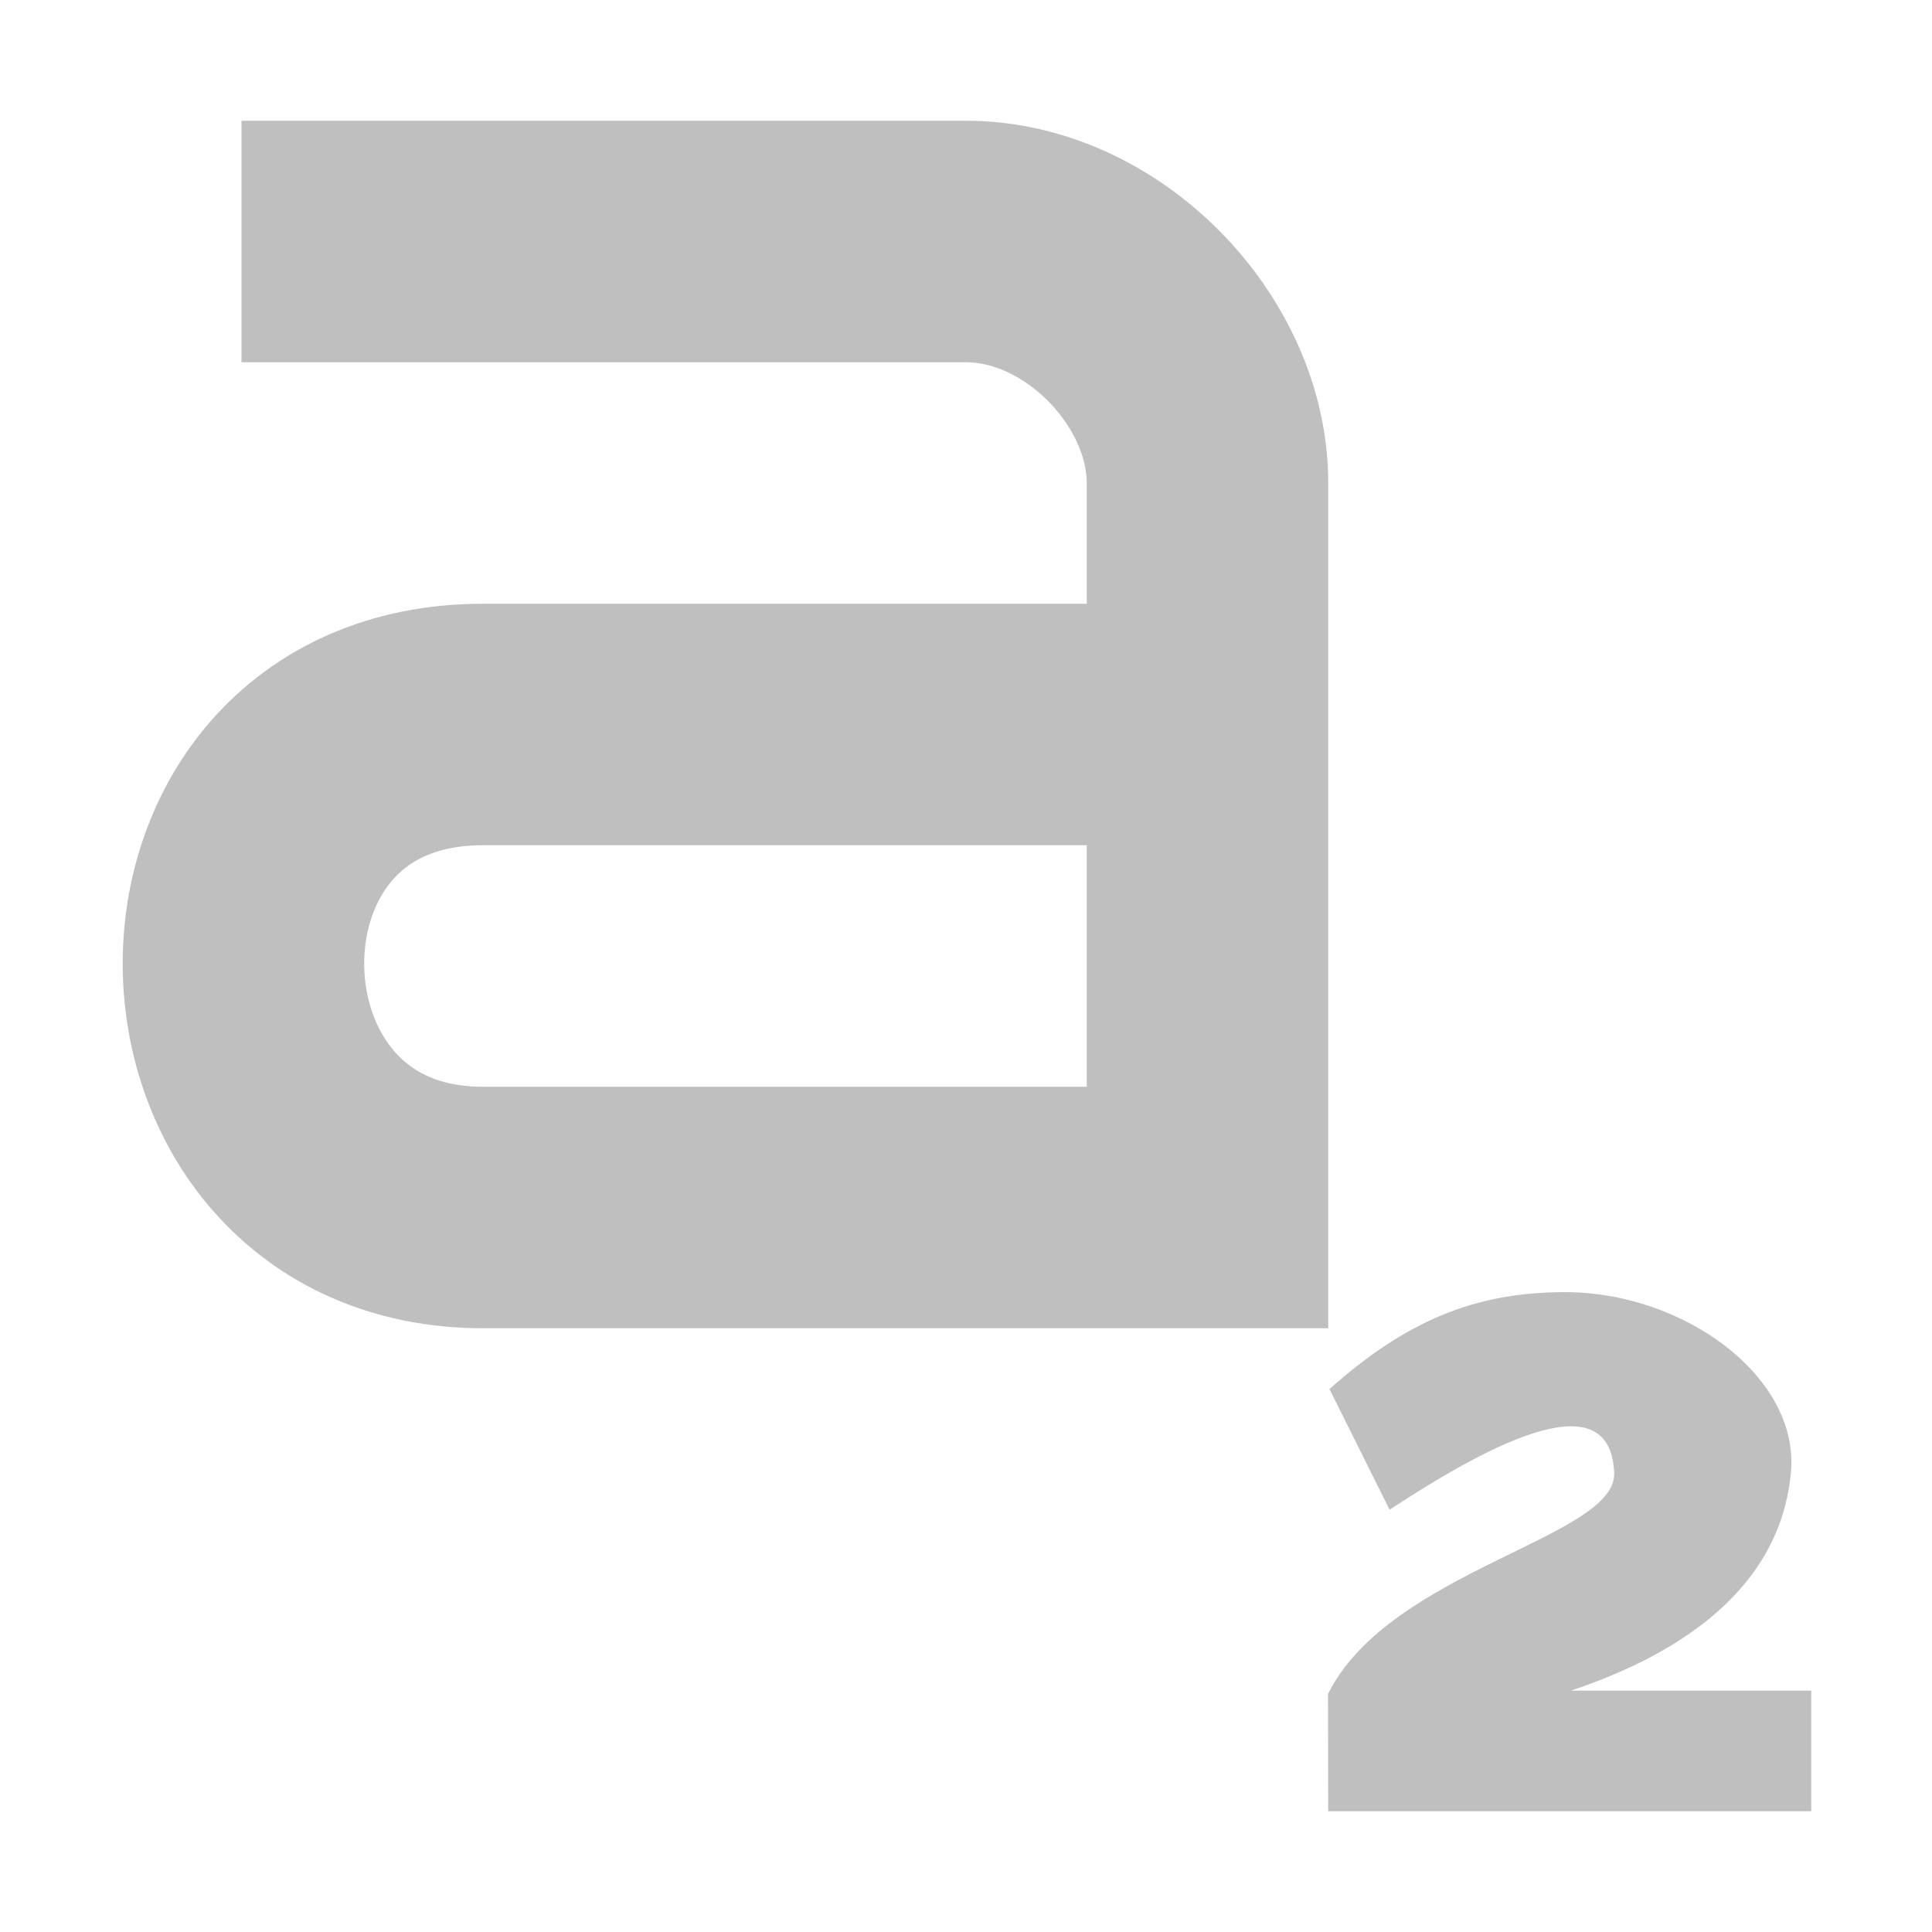
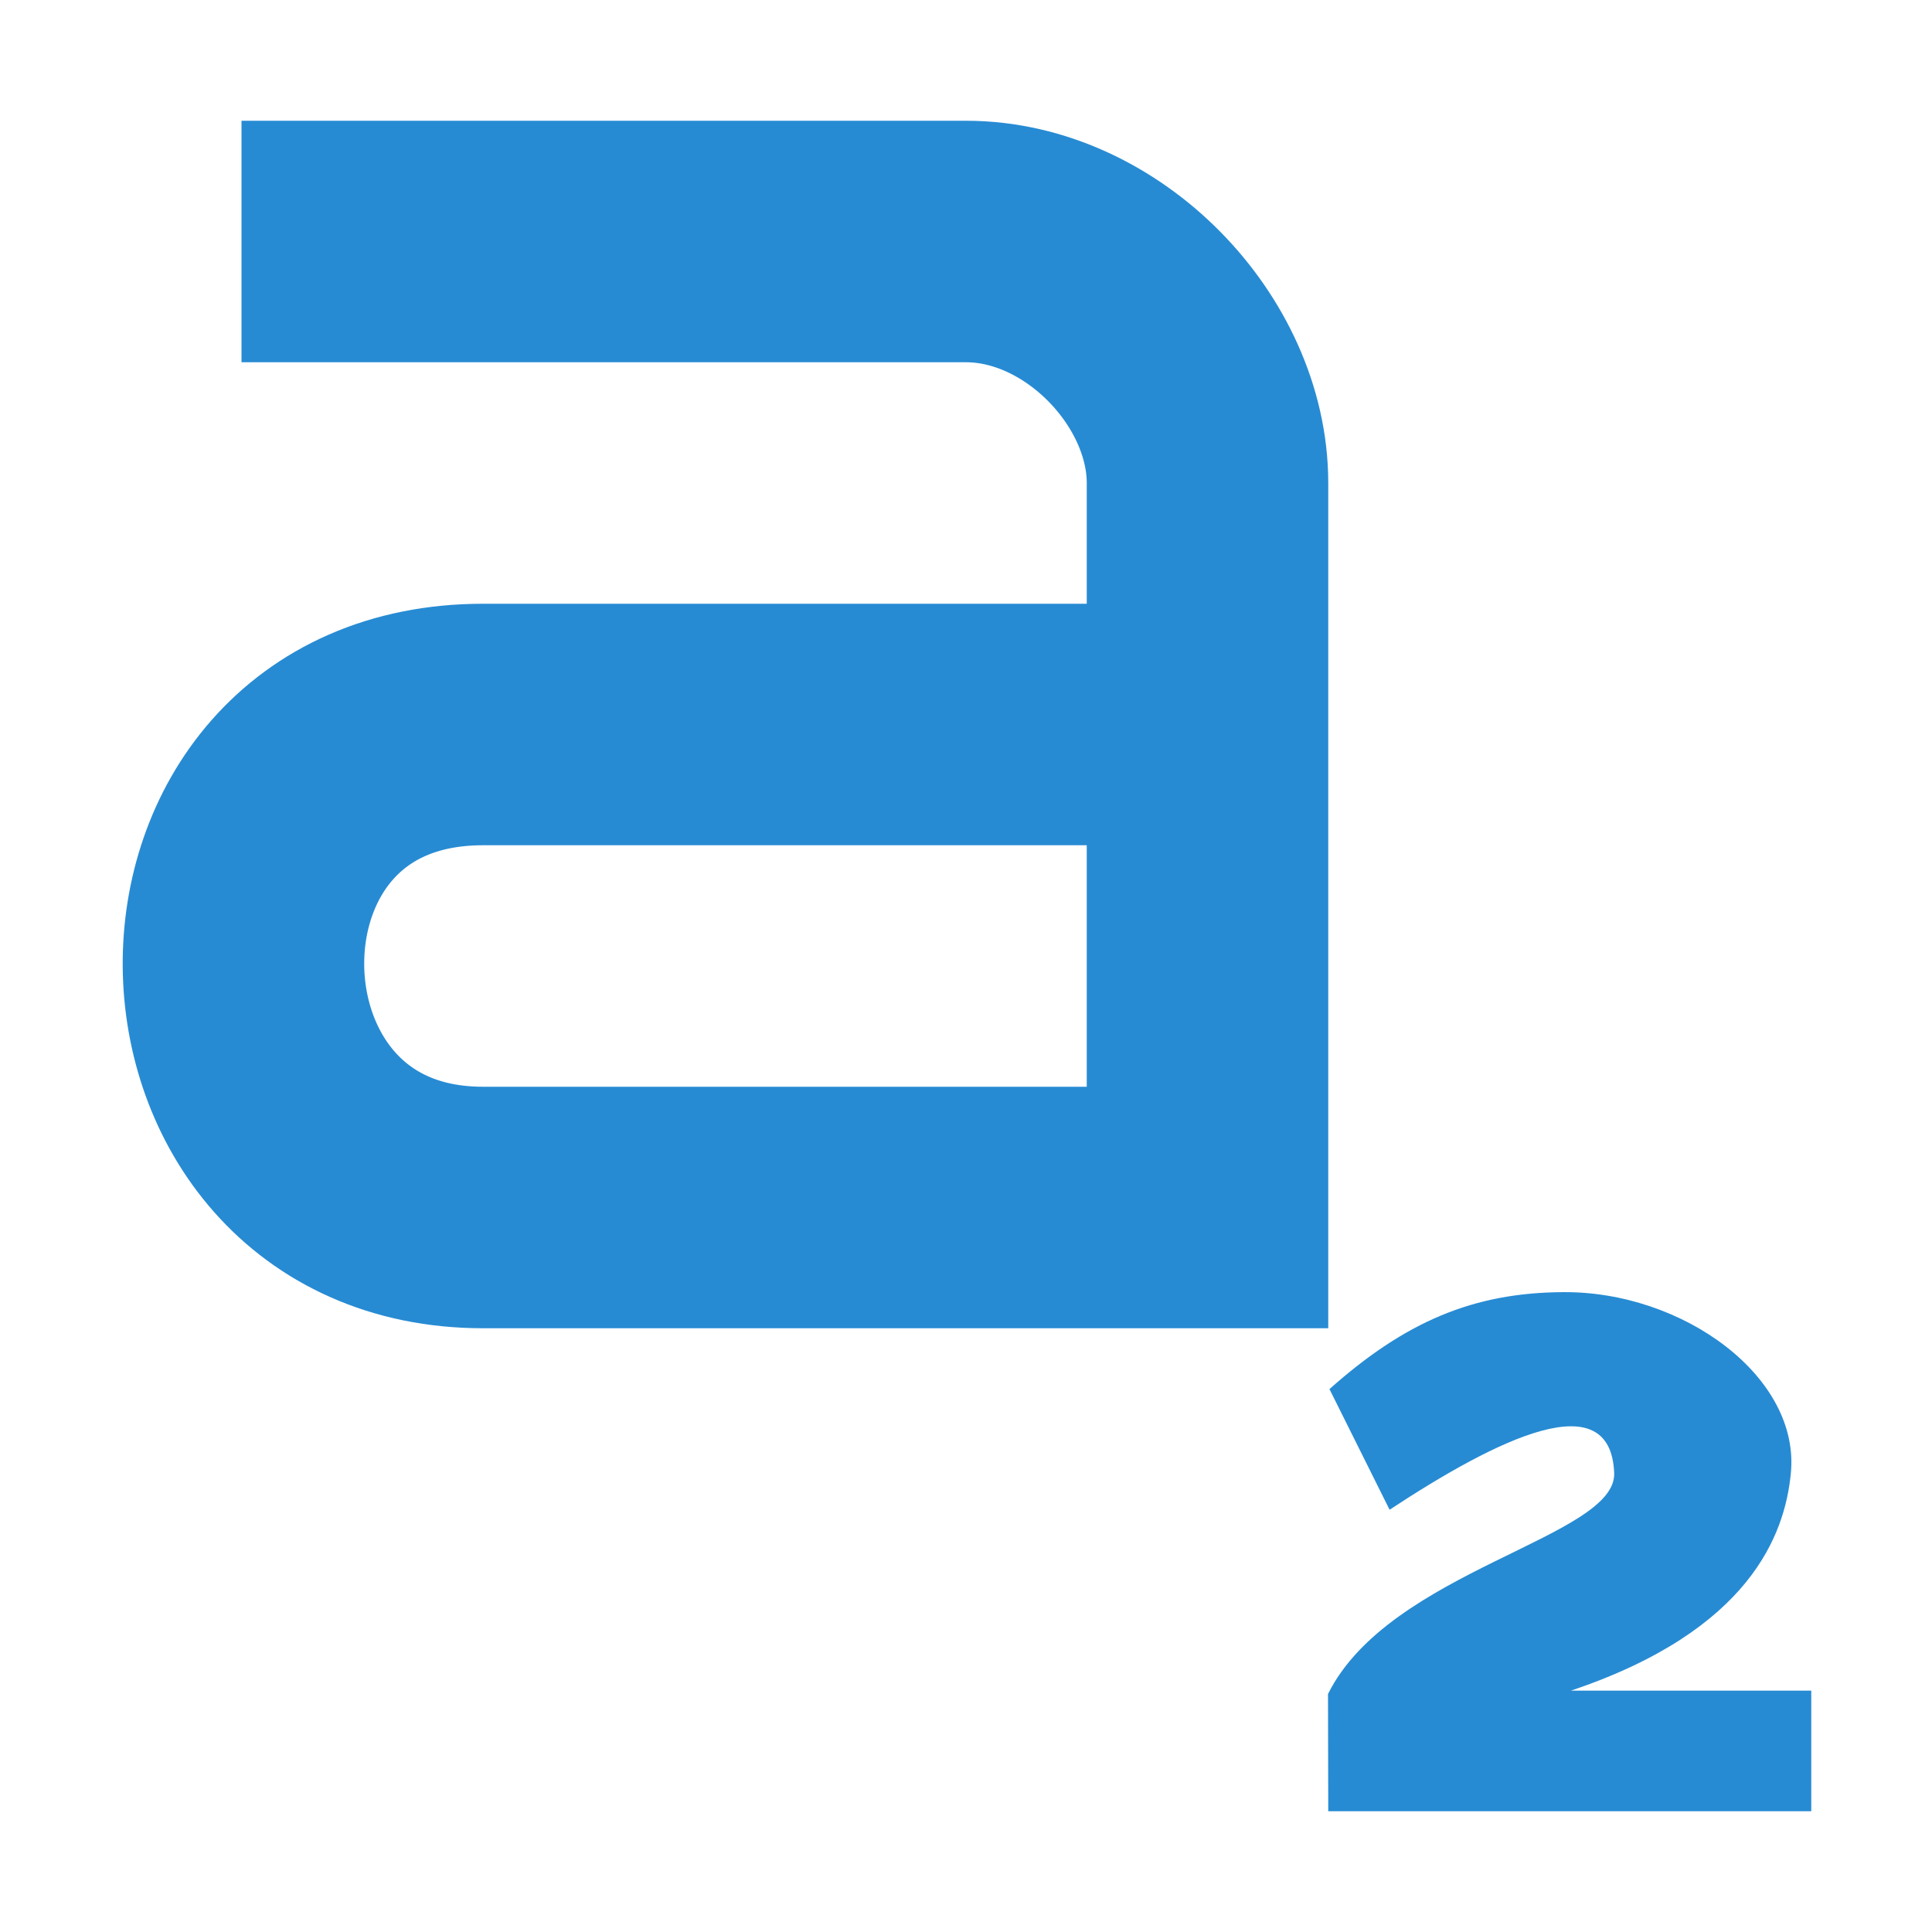
- <svg xmlns="http://www.w3.org/2000/svg" version="1.1" viewBox="0 0 16 16">
-   <g transform="translate(-141 -357)" style="enable-background:new">
-     <path d="m152 372h4v-0.999h-1.99c1.49-0.5 1.77-1.3 1.82-1.79 0.088-0.805-0.892-1.52-1.89-1.51-0.737 5e-3 -1.3 0.242-1.93 0.803l0.498 0.999c0.895-0.589 1.83-1.05 1.86-0.304 0.019 0.536-1.86 0.803-2.37 1.83z" style="enable-background:new;fill:#bfbfbf;font-feature-settings:normal;font-variant-caps:normal;font-variant-ligatures:normal;font-variant-numeric:normal" />
-     <path d="m143 359h6c1.05 0 2 0.99 2 2v6h-6c-2.61 0-2.68-4 0-4h6" style="color:#000000;enable-background:accumulate;fill:none;stroke-width:2;stroke:#bfbfbf" />
+ <svg xmlns="http://www.w3.org/2000/svg" width="64" height="64" version="1.1" viewBox="0 0 64 64">
+   <g transform="matrix(4 0 0 4 -564 -1428)" style="enable-background:new">
+     <path d="m152 372h4v-0.999h-1.99c1.49-0.5 1.77-1.3 1.82-1.79 0.088-0.805-0.892-1.52-1.89-1.51-0.737 5e-3 -1.3 0.242-1.93 0.803l0.498 0.999c0.895-0.589 1.83-1.05 1.86-0.304 0.019 0.536-1.86 0.803-2.37 1.83z" style="enable-background:new;fill:#278bd3;font-feature-settings:normal;font-variant-caps:normal;font-variant-ligatures:normal;font-variant-numeric:normal" />
+     <path d="m143 359h6c1.05 0 2 0.99 2 2v6h-6c-2.61 0-2.68-4 0-4h6" style="color:#000000;enable-background:accumulate;fill:none;stroke-width:2;stroke:#278bd3" />
  </g>
</svg>
